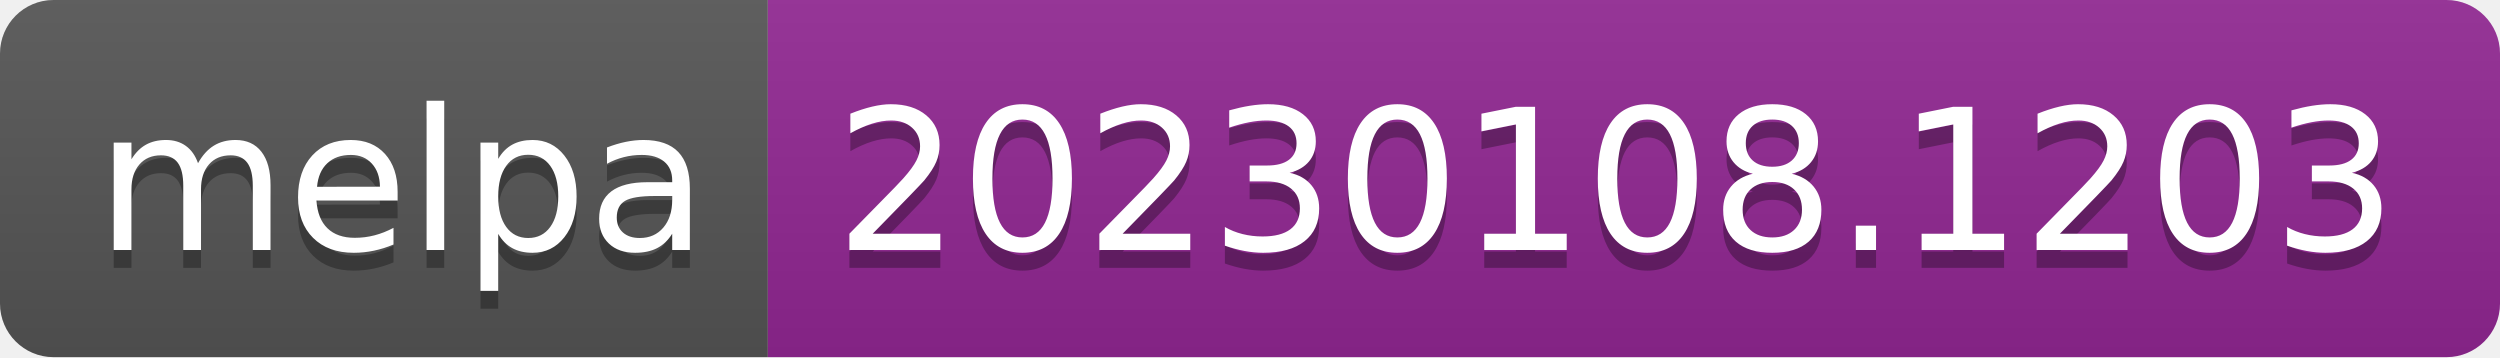
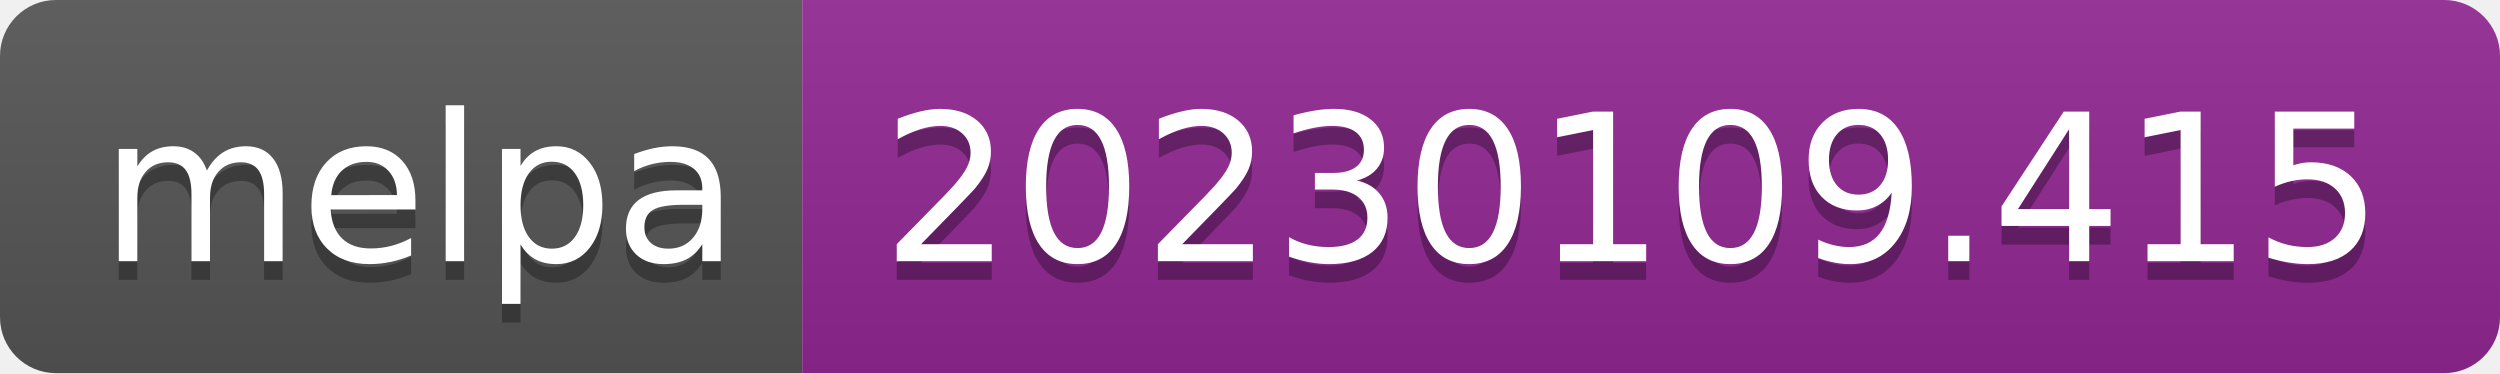
- <svg xmlns="http://www.w3.org/2000/svg" width="140" height="20" role="img" aria-label="melpa: 20230108.1203">
+ <svg xmlns="http://www.w3.org/2000/svg" width="134" height="20" role="img" aria-label="melpa: 20230109.415">
  <linearGradient id="s" x2="0" y2="100%">
    <stop offset="0" stop-color="#bbb" stop-opacity=".1" />
    <stop offset="1" stop-opacity=".1" />
  </linearGradient>
  <clipPath id="r">
-     <rect width="140" height="20" rx="3" fill="#fff" />
+     <rect width="134" height="20" rx="3" fill="#fff" />
  </clipPath>
  <g clip-path="url(#r)">
    <rect width="43" height="20" fill="#555" />
-     <rect x="43" width="97" height="20" fill="#922793" />
-     <rect width="140" height="20" fill="url(#s)" />
+     <rect x="43" width="91" height="20" fill="#922793" />
+     <rect width="134" height="20" fill="url(#s)" />
  </g>
  <g fill="#fff" text-anchor="middle" font-family="Verdana,Geneva,DejaVu Sans,sans-serif" text-rendering="geometricPrecision" font-size="110">
    <text aria-hidden="true" x="225" y="150" fill="#010101" fill-opacity=".3" transform="scale(.1)" textLength="330">melpa</text>
    <text x="225" y="140" transform="scale(.1)" fill="#fff" textLength="330">melpa</text>
-     <text aria-hidden="true" x="905" y="150" fill="#010101" fill-opacity=".3" transform="scale(.1)" textLength="870">20230108.1203</text>
-     <text x="905" y="140" transform="scale(.1)" fill="#fff" textLength="870">20230108.1203</text>
+     <text aria-hidden="true" x="875" y="150" fill="#010101" fill-opacity=".3" transform="scale(.1)" textLength="810">20230109.415</text>
+     <text x="875" y="140" transform="scale(.1)" fill="#fff" textLength="810">20230109.415</text>
  </g>
</svg>
